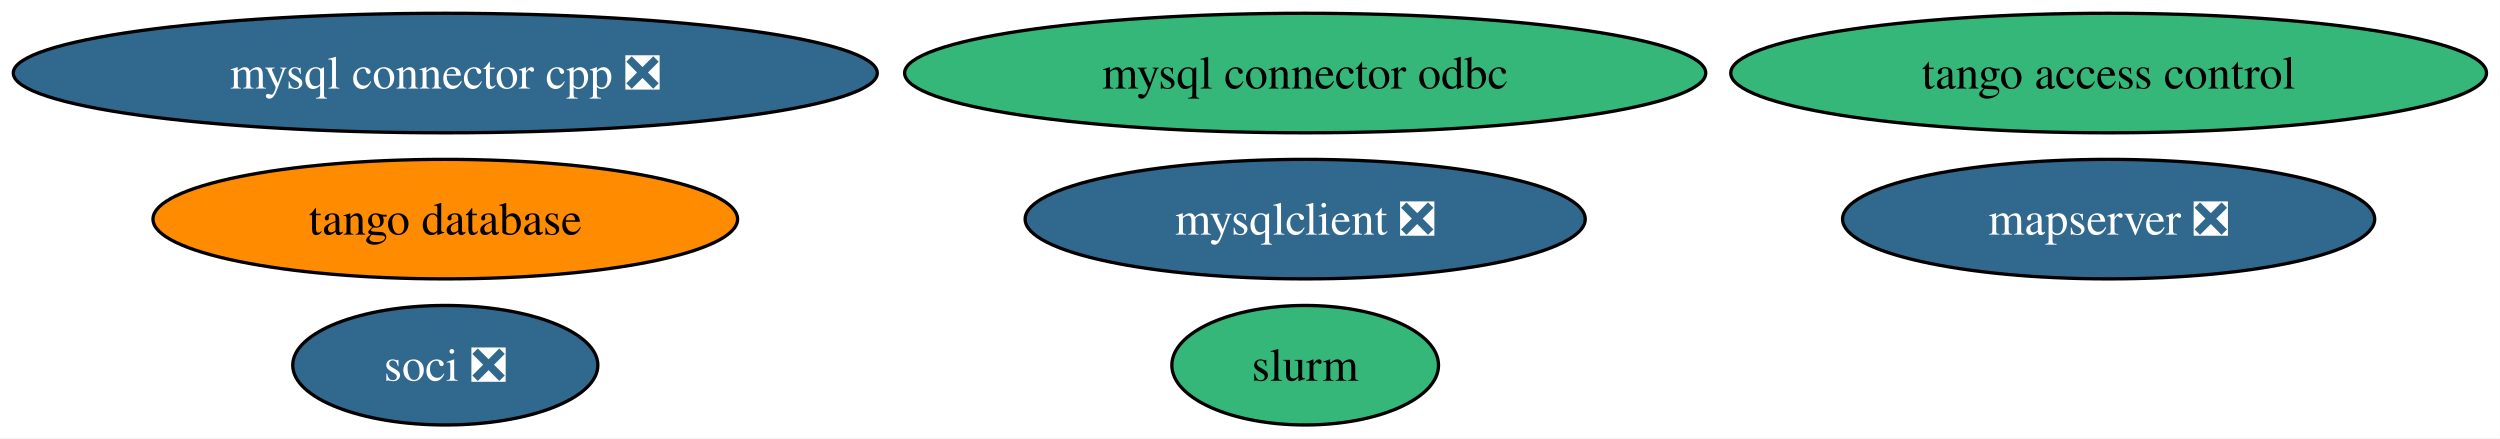
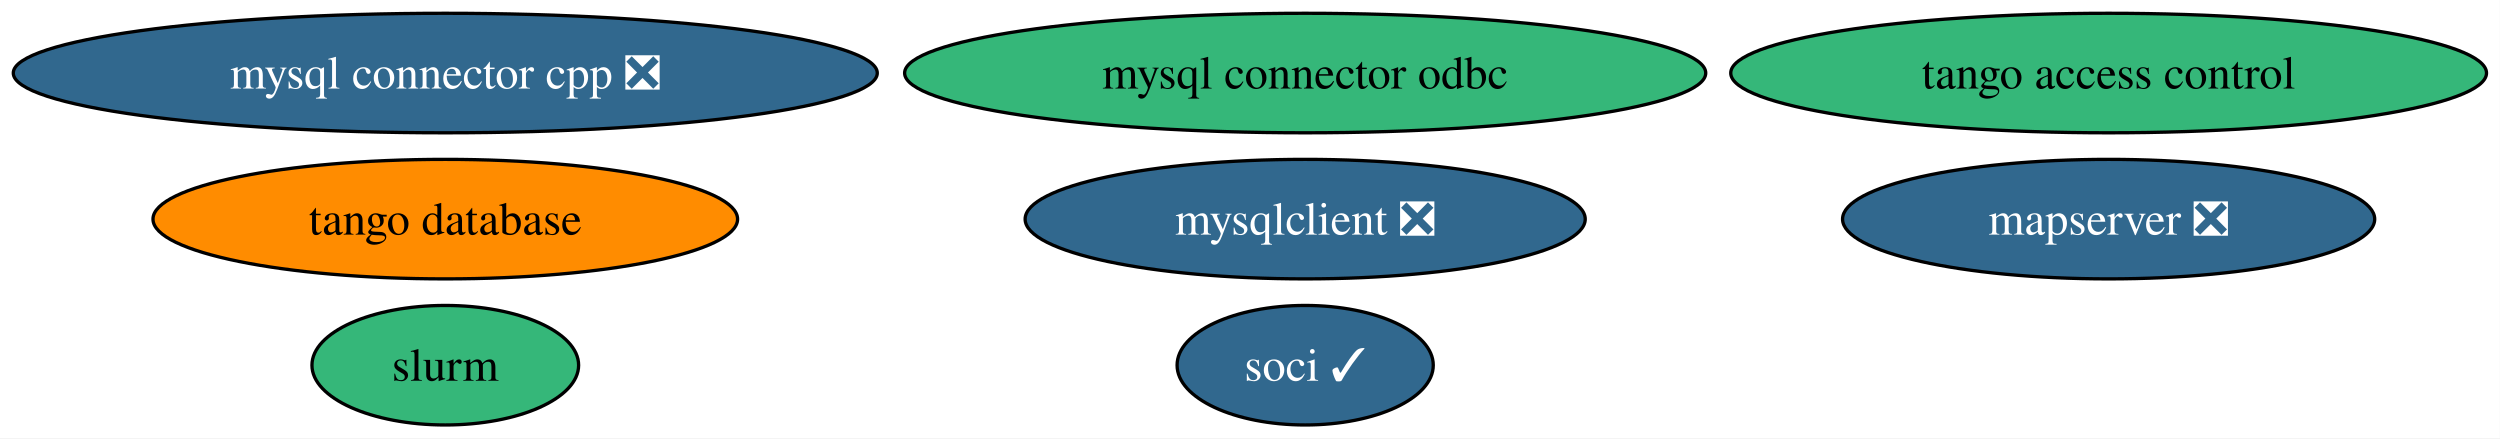
<svg xmlns="http://www.w3.org/2000/svg" xmlns:xlink="http://www.w3.org/1999/xlink" width="753pt" height="132pt" viewBox="0.00 0.00 753.00 132.00">
  <g id="graph0" class="graph" transform="scale(1 1) rotate(0) translate(4 128)">
    <polygon fill="white" stroke="none" points="-4,4 -4,-128 748.94,-128 748.94,4 -4,4" />
    <g id="node1" class="node">
      <g id="a_node1">
        <a xlink:href="https://github.com/conda-forge/mysqlclient-feedstock/pull/66" xlink:title="mysqlclient ❎">
          <ellipse fill="#31688e" stroke="black" cx="389.12" cy="-62" rx="84.35" ry="18" />
          <text xml:space="preserve" text-anchor="middle" x="389.12" y="-57.33" font-family="Times,serif" font-size="14.00" fill="white">mysqlclient ❎</text>
        </a>
      </g>
    </g>
    <g id="node2" class="node">
      <g id="a_node2">
        <a xlink:href="https://github.com/conda-forge/mysql-connector-cpp-feedstock/pull/42" xlink:title="mysql connector cpp ❎">
          <ellipse fill="#31688e" stroke="black" cx="130.12" cy="-106" rx="130.12" ry="18" />
          <text xml:space="preserve" text-anchor="middle" x="130.12" y="-101.33" font-family="Times,serif" font-size="14.00" fill="white">mysql connector cpp ❎</text>
        </a>
      </g>
    </g>
    <g id="node3" class="node">
      <g id="a_node3">
-         <a xlink:href="https://github.com/conda-forge/soci-feedstock/pull/25" xlink:title="soci ❎">
-           <ellipse fill="#31688e" stroke="black" cx="130.12" cy="-18" rx="45.95" ry="18" />
-           <text xml:space="preserve" text-anchor="middle" x="130.12" y="-13.32" font-family="Times,serif" font-size="14.00" fill="white">soci ❎</text>
+         <a xlink:href="https://github.com/conda-forge/soci-feedstock/pull/25" xlink:title="soci ✓">
+           <ellipse fill="#31688e" stroke="black" cx="389.12" cy="-18" rx="38.58" ry="18" />
+           <text xml:space="preserve" text-anchor="middle" x="389.12" y="-13.32" font-family="Times,serif" font-size="14.00" fill="white">soci ✓</text>
        </a>
      </g>
    </g>
    <g id="node4" class="node">
      <g id="a_node4">
        <a xlink:href="https://github.com/conda-forge/mysql-connector-odbc-feedstock" xlink:title="mysql connector odbc">
          <ellipse fill="#35b779" stroke="black" cx="389.12" cy="-106" rx="120.65" ry="18" />
          <text xml:space="preserve" text-anchor="middle" x="389.12" y="-101.33" font-family="Times,serif" font-size="14.00">mysql connector odbc</text>
        </a>
      </g>
    </g>
    <g id="node5" class="node">
      <g id="a_node5">
        <a xlink:href="https://github.com/conda-forge/tango-database-feedstock" xlink:title="tango database">
          <ellipse fill="#ff8c00" stroke="black" cx="130.12" cy="-62" rx="88.04" ry="18" />
          <text xml:space="preserve" text-anchor="middle" x="130.12" y="-57.33" font-family="Times,serif" font-size="14.00">tango database</text>
        </a>
      </g>
    </g>
    <g id="node6" class="node">
      <g id="a_node6">
        <a xlink:href="https://github.com/conda-forge/tango-access-control-feedstock" xlink:title="tango access control">
          <ellipse fill="#35b779" stroke="black" cx="631.12" cy="-106" rx="113.82" ry="18" />
          <text xml:space="preserve" text-anchor="middle" x="631.12" y="-101.33" font-family="Times,serif" font-size="14.00">tango access control</text>
        </a>
      </g>
    </g>
    <g id="node7" class="node">
      <g id="a_node7">
        <a xlink:href="https://github.com/conda-forge/mapserver-feedstock/pull/95" xlink:title="mapserver ❎">
          <ellipse fill="#31688e" stroke="black" cx="631.12" cy="-62" rx="80.14" ry="18" />
          <text xml:space="preserve" text-anchor="middle" x="631.12" y="-57.33" font-family="Times,serif" font-size="14.00" fill="white">mapserver ❎</text>
        </a>
      </g>
    </g>
    <g id="node8" class="node">
      <g id="a_node8">
        <a xlink:href="https://github.com/conda-forge/slurm-feedstock" xlink:title="slurm">
-           <ellipse fill="#35b779" stroke="black" cx="389.12" cy="-18" rx="40.16" ry="18" />
-           <text xml:space="preserve" text-anchor="middle" x="389.12" y="-13.32" font-family="Times,serif" font-size="14.00">slurm</text>
+           <ellipse fill="#35b779" stroke="black" cx="130.12" cy="-18" rx="40.16" ry="18" />
+           <text xml:space="preserve" text-anchor="middle" x="130.12" y="-13.32" font-family="Times,serif" font-size="14.00">slurm</text>
        </a>
      </g>
    </g>
  </g>
</svg>
